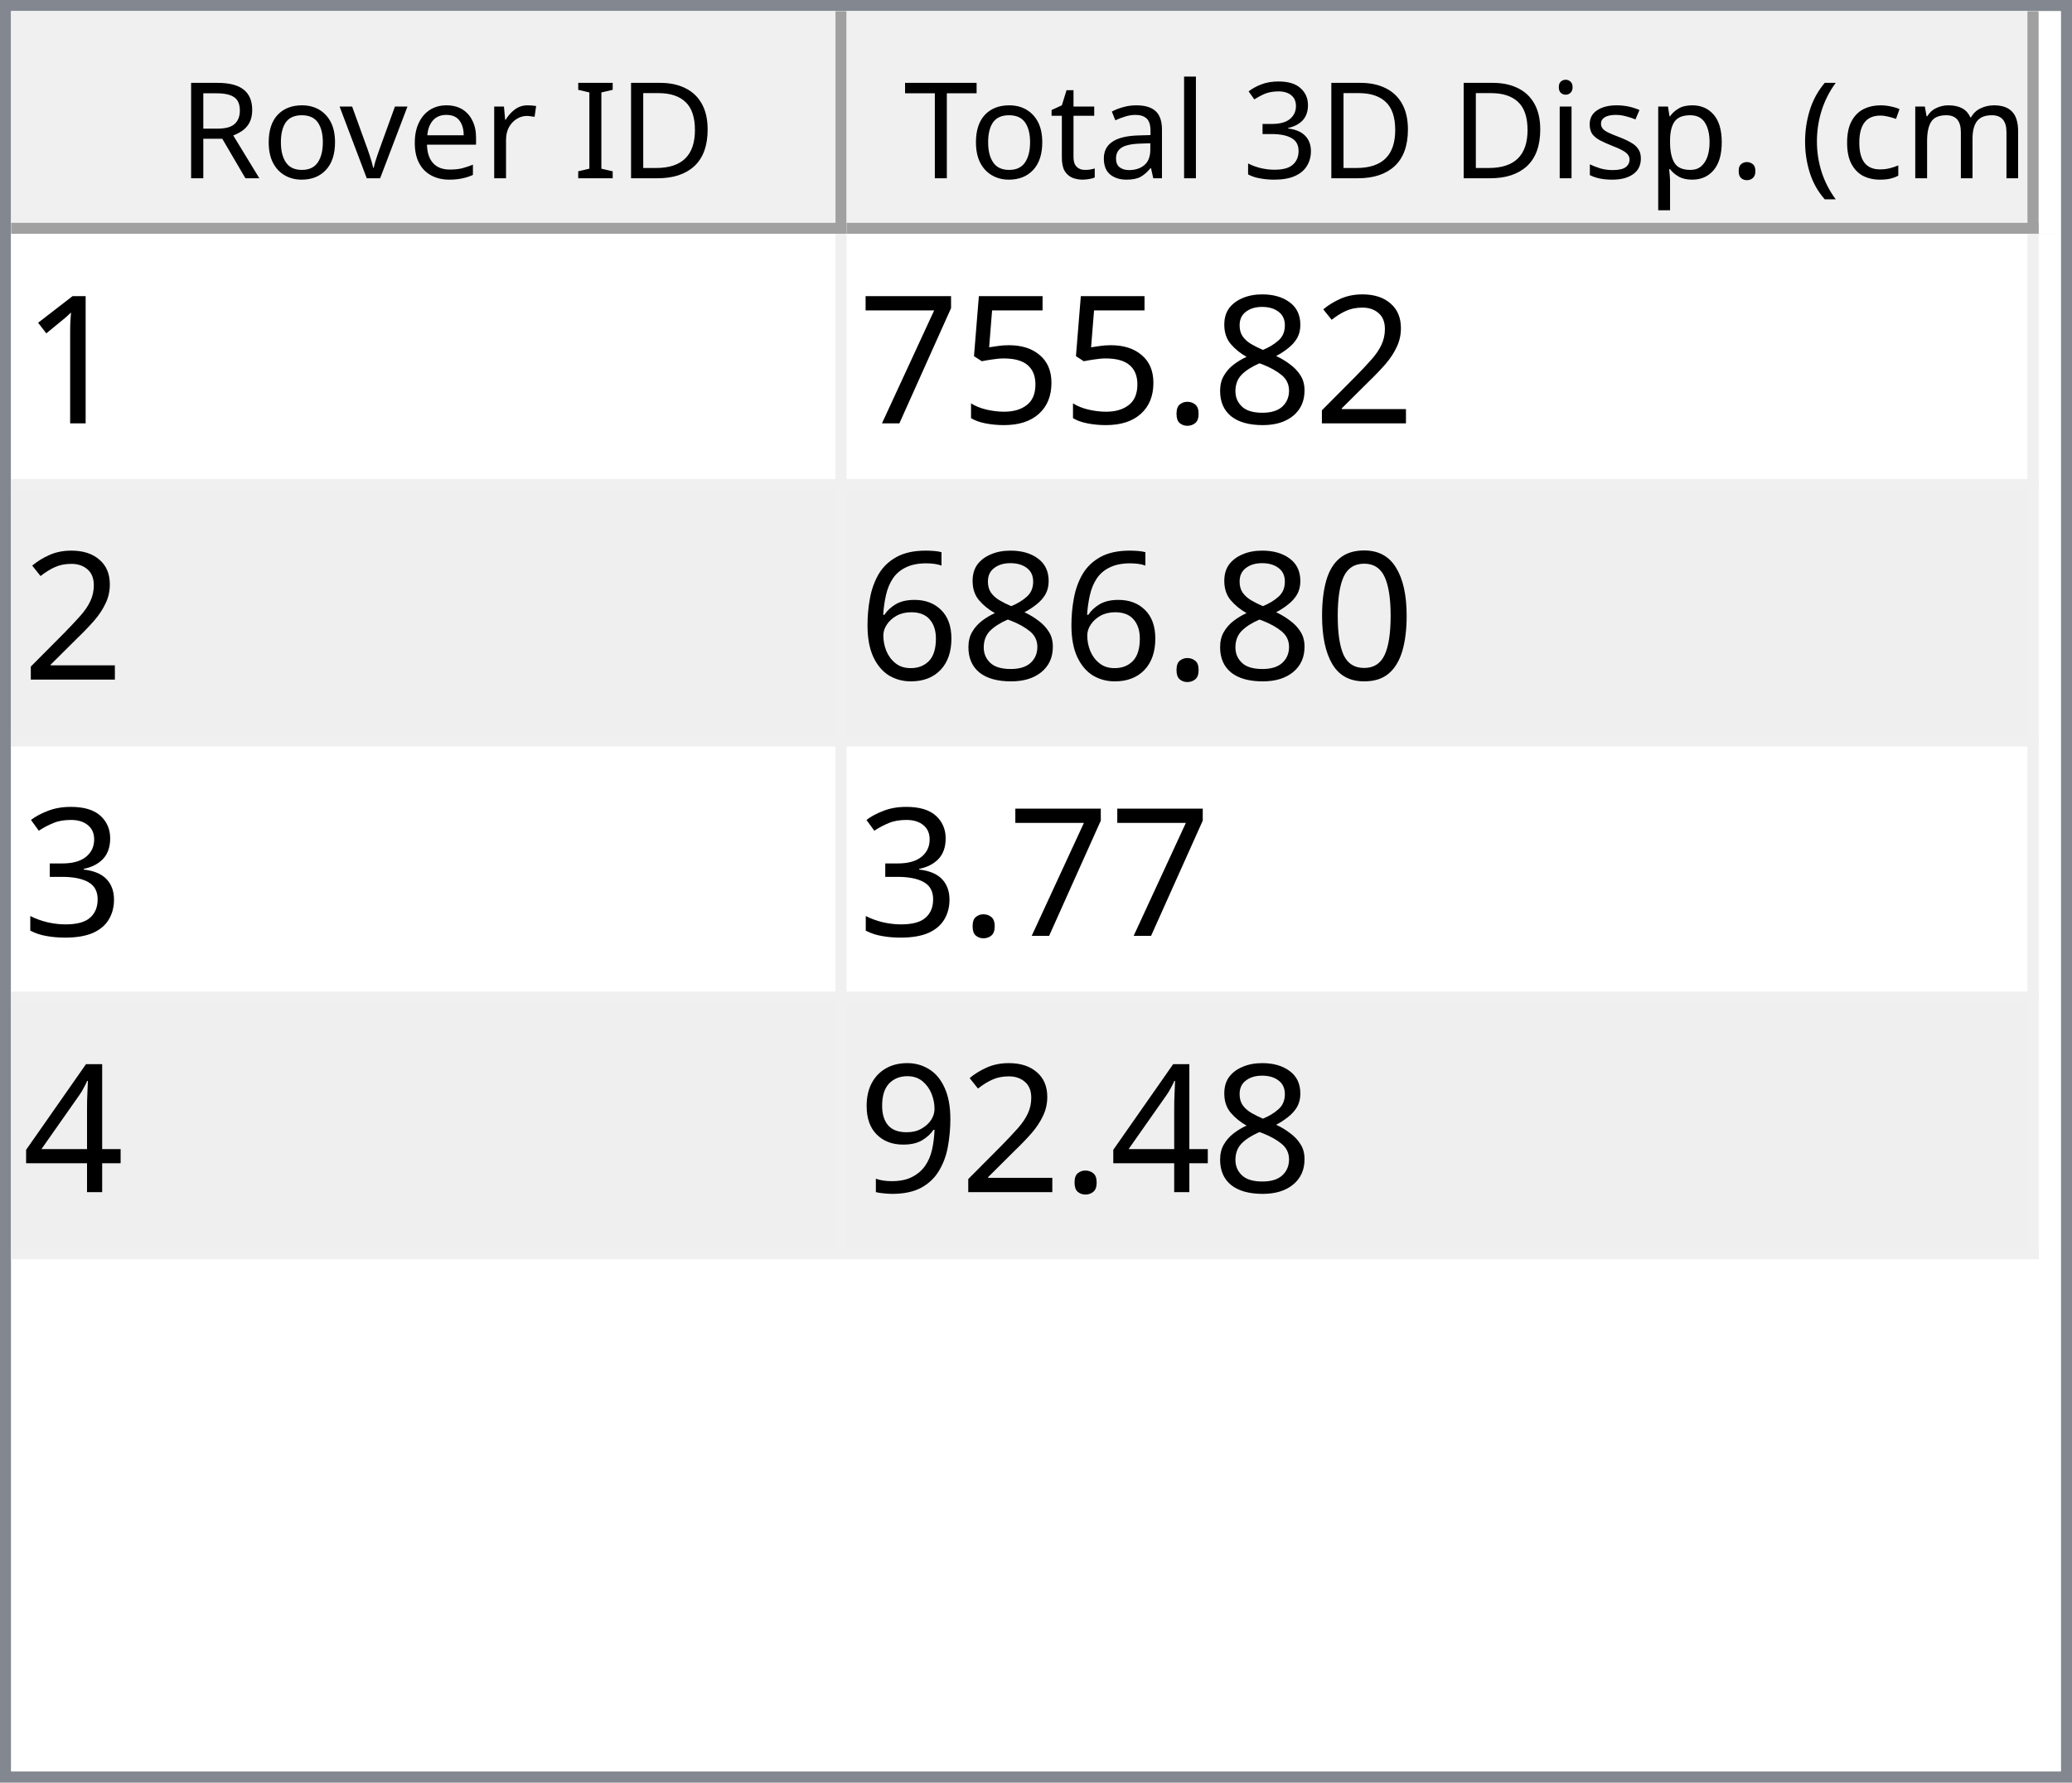
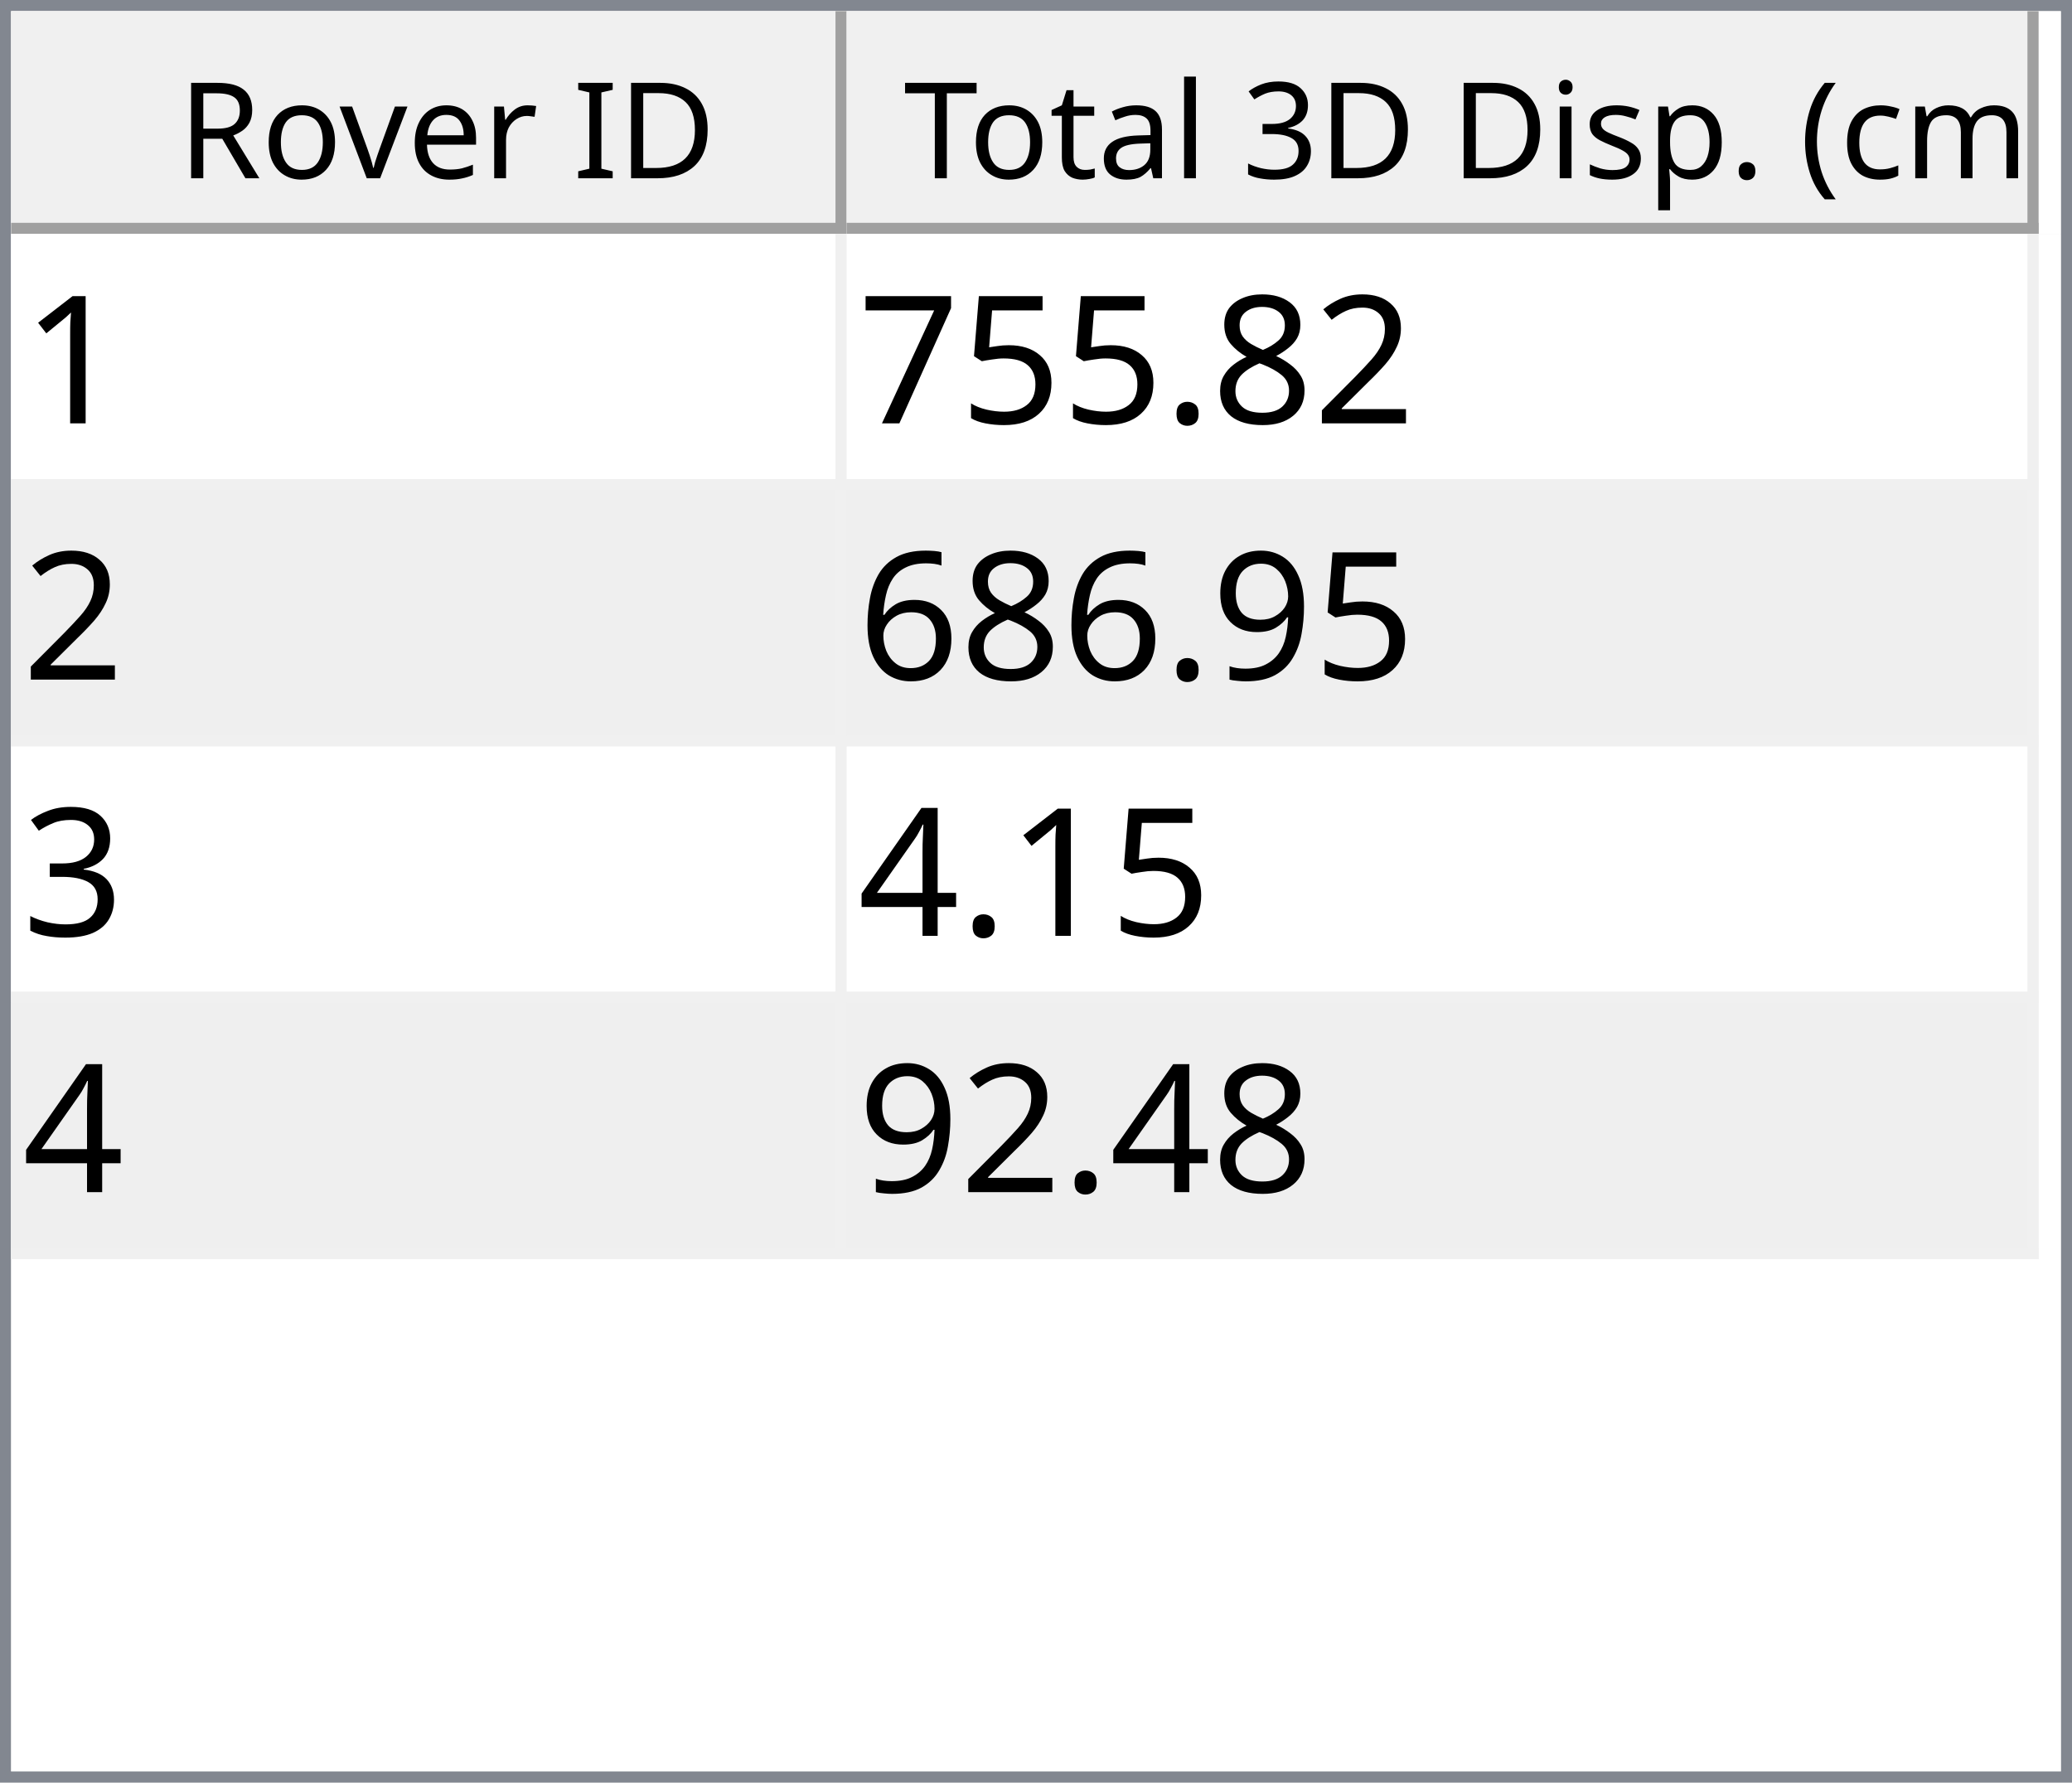
<svg xmlns="http://www.w3.org/2000/svg" style="fill-opacity:1; color-rendering:auto; color-interpolation:auto; text-rendering:auto; stroke:black; stroke-linecap:square; stroke-miterlimit:10; shape-rendering:auto; stroke-opacity:1; fill:black; stroke-dasharray:none; font-weight:normal; stroke-width:1; font-family:'Dialog'; font-style:normal; stroke-linejoin:miter; font-size:12px; stroke-dashoffset:0; image-rendering:auto;" width="186" height="160">
  <defs id="genericDefs" />
  <g>
    <defs id="defs1">
      <clipPath clipPathUnits="userSpaceOnUse" id="clipPath1">
        <path d="M0 0 L186 0 L186 160 L0 160 L0 0 Z" />
      </clipPath>
      <clipPath clipPathUnits="userSpaceOnUse" id="clipPath2">
        <path d="M0 0 L0 160 L186 160 L186 0 Z" />
      </clipPath>
      <clipPath clipPathUnits="userSpaceOnUse" id="clipPath3">
        <path d="M0 0 L0 20 L184 20 L184 0 Z" />
      </clipPath>
      <clipPath clipPathUnits="userSpaceOnUse" id="clipPath4">
        <path d="M0 0 L0 20 L75 20 L75 0 Z" />
      </clipPath>
      <clipPath clipPathUnits="userSpaceOnUse" id="clipPath5">
        <path d="M1 1 L1 19 L74 19 L74 1 Z" />
      </clipPath>
      <clipPath clipPathUnits="userSpaceOnUse" id="clipPath6">
        <path d="M0 0 L0 18 L73 18 L73 0 Z" />
      </clipPath>
      <clipPath clipPathUnits="userSpaceOnUse" id="clipPath7">
        <path d="M-0.5 -0.5 L-0.5 19.5 L74.5 19.5 L74.5 -0.5 Z" />
      </clipPath>
      <clipPath clipPathUnits="userSpaceOnUse" id="clipPath8">
        <path d="M0 0 L0 20 L107 20 L107 0 Z" />
      </clipPath>
      <clipPath clipPathUnits="userSpaceOnUse" id="clipPath9">
        <path d="M1 1 L1 19 L106 19 L106 1 Z" />
      </clipPath>
      <clipPath clipPathUnits="userSpaceOnUse" id="clipPath10">
        <path d="M0 0 L0 18 L105 18 L105 0 Z" />
      </clipPath>
      <clipPath clipPathUnits="userSpaceOnUse" id="clipPath11">
        <path d="M-0.5 -0.5 L-0.5 19.5 L106.5 19.5 L106.5 -0.5 Z" />
      </clipPath>
      <clipPath clipPathUnits="userSpaceOnUse" id="clipPath12">
        <path d="M0 0 L0 138 L184 138 L184 0 Z" />
      </clipPath>
      <clipPath clipPathUnits="userSpaceOnUse" id="clipPath13">
        <path d="M0 0 L0 92 L182 92 L182 0 Z" />
      </clipPath>
      <clipPath clipPathUnits="userSpaceOnUse" id="clipPath14">
        <path d="M-0.5 -0.5 L-0.5 91.5 L181.5 91.5 L181.5 -0.5 Z" />
      </clipPath>
      <clipPath clipPathUnits="userSpaceOnUse" id="clipPath15">
        <path d="M0 0 L0 22 L74 22 L74 0 Z" />
      </clipPath>
      <clipPath clipPathUnits="userSpaceOnUse" id="clipPath16">
        <path d="M0 0 L0 22 L106 22 L106 0 Z" />
      </clipPath>
      <font horiz-adv-x="64.551" id="font1">
        <font-face ascent="107.91" descent="25.098" units-per-em="100" style="font-style:normal; font-family:Segoe UI; font-weight:normal;" />
        <missing-glyph horiz-adv-x="64.551" d="M8.109 0 L8.109 68.266 L56.453 68.266 L56.453 0 L8.109 0 ZM15.328 7.234 L49.219 7.234 L49.219 61.031 L15.328 61.031 L15.328 7.234 Z" />
        <glyph unicode="D" horiz-adv-x="70.117" d="M9.188 0 L9.188 70.016 L28.516 70.016 Q65.531 70.016 65.531 35.891 Q65.531 19.672 55.25 9.836 Q44.969 0 27.734 0 L9.188 0 ZM17.391 62.594 L17.391 7.422 L27.828 7.422 Q41.609 7.422 49.273 14.797 Q56.938 22.172 56.938 35.688 Q56.938 62.594 28.328 62.594 L17.391 62.594 Z" />
        <glyph unicode="I" horiz-adv-x="26.611" d="M17.391 0 L9.188 0 L9.188 70.016 L17.391 70.016 L17.391 0 Z" />
        <glyph unicode=" " horiz-adv-x="27.393" d="" />
        <glyph unicode="r" horiz-adv-x="34.766" d="M34.188 41.891 Q32.078 43.5 28.125 43.5 Q23 43.5 19.555 38.672 Q16.109 33.844 16.109 25.484 L16.109 0 L8.109 0 L8.109 50 L16.109 50 L16.109 39.703 L16.312 39.703 Q18.016 44.969 21.531 47.922 Q25.047 50.875 29.391 50.875 Q32.516 50.875 34.188 50.203 L34.188 41.891 Z" />
        <glyph unicode="e" horiz-adv-x="52.295" d="M48.297 23 L12.984 23 Q13.188 14.656 17.484 10.109 Q21.781 5.562 29.297 5.562 Q37.75 5.562 44.828 11.141 L44.828 3.609 Q38.234 -1.172 27.391 -1.172 Q16.797 -1.172 10.742 5.641 Q4.688 12.453 4.688 24.812 Q4.688 36.469 11.305 43.82 Q17.922 51.172 27.734 51.172 Q37.547 51.172 42.922 44.828 Q48.297 38.484 48.297 27.203 L48.297 23 ZM40.094 29.781 Q40.047 36.719 36.75 40.578 Q33.453 44.438 27.594 44.438 Q21.922 44.438 17.969 40.383 Q14.016 36.328 13.094 29.781 L40.094 29.781 Z" />
        <glyph unicode="v" horiz-adv-x="47.9" d="M47.406 50 L27.484 0 L19.625 0 L0.688 50 L9.469 50 L22.172 13.672 Q23.578 9.672 23.922 6.688 L24.125 6.688 Q24.609 10.453 25.688 13.484 L38.969 50 L47.406 50 Z" />
        <glyph unicode="o" horiz-adv-x="58.594" d="M29 -1.172 Q17.922 -1.172 11.305 5.836 Q4.688 12.844 4.688 24.422 Q4.688 37.016 11.57 44.094 Q18.453 51.172 30.172 51.172 Q41.359 51.172 47.633 44.289 Q53.906 37.406 53.906 25.203 Q53.906 13.234 47.141 6.031 Q40.375 -1.172 29 -1.172 ZM29.594 44.438 Q21.875 44.438 17.383 39.188 Q12.891 33.938 12.891 24.703 Q12.891 15.828 17.43 10.695 Q21.969 5.562 29.594 5.562 Q37.359 5.562 41.531 10.594 Q45.703 15.625 45.703 24.906 Q45.703 34.281 41.531 39.359 Q37.359 44.438 29.594 44.438 Z" />
        <glyph unicode="R" horiz-adv-x="59.814" d="M59.375 0 L49.609 0 L37.891 19.625 Q36.281 22.359 34.766 24.289 Q33.25 26.219 31.664 27.438 Q30.078 28.656 28.25 29.219 Q26.422 29.781 24.125 29.781 L17.391 29.781 L17.391 0 L9.188 0 L9.188 70.016 L30.078 70.016 Q34.672 70.016 38.555 68.867 Q42.438 67.719 45.289 65.375 Q48.141 63.031 49.758 59.547 Q51.375 56.062 51.375 51.375 Q51.375 47.703 50.273 44.656 Q49.172 41.609 47.148 39.211 Q45.125 36.812 42.266 35.133 Q39.406 33.453 35.844 32.516 L35.844 32.328 Q37.594 31.547 38.891 30.547 Q40.188 29.547 41.359 28.18 Q42.531 26.812 43.68 25.078 Q44.828 23.344 46.234 21.047 L59.375 0 ZM17.391 62.594 L17.391 37.203 L28.516 37.203 Q31.594 37.203 34.203 38.133 Q36.812 39.062 38.719 40.797 Q40.625 42.531 41.703 45.047 Q42.781 47.562 42.781 50.688 Q42.781 56.297 39.141 59.445 Q35.5 62.594 28.609 62.594 L17.391 62.594 Z" />
        <glyph unicode=")" horiz-adv-x="30.176" d="M8.297 -15.922 L1.172 -15.922 Q16.406 2.344 16.406 26.812 Q16.406 51.469 1.078 70.016 L8.297 70.016 Q23.531 52.156 23.531 26.703 Q23.531 1.375 8.297 -15.922 Z" />
        <glyph unicode="m" horiz-adv-x="86.133" d="M79.109 0 L71.094 0 L71.094 28.719 Q71.094 37.016 68.531 40.727 Q65.969 44.438 59.906 44.438 Q54.781 44.438 51.195 39.75 Q47.609 35.062 47.609 28.516 L47.609 0 L39.594 0 L39.594 29.688 Q39.594 44.438 28.219 44.438 Q22.953 44.438 19.531 40.016 Q16.109 35.594 16.109 28.516 L16.109 0 L8.109 0 L8.109 50 L16.109 50 L16.109 42.094 L16.312 42.094 Q21.625 51.172 31.844 51.172 Q36.969 51.172 40.773 48.312 Q44.578 45.453 46 40.828 Q51.562 51.172 62.594 51.172 Q79.109 51.172 79.109 30.812 L79.109 0 Z" />
        <glyph unicode="c" horiz-adv-x="46.191" d="M42.188 2.297 Q36.422 -1.172 28.516 -1.172 Q17.828 -1.172 11.258 5.789 Q4.688 12.75 4.688 23.828 Q4.688 36.188 11.766 43.68 Q18.844 51.172 30.672 51.172 Q37.25 51.172 42.281 48.734 L42.281 40.531 Q36.719 44.438 30.375 44.438 Q22.703 44.438 17.797 38.945 Q12.891 33.453 12.891 24.516 Q12.891 15.719 17.508 10.641 Q22.125 5.562 29.891 5.562 Q36.422 5.562 42.188 9.906 L42.188 2.297 Z" />
        <glyph unicode="(" horiz-adv-x="30.176" d="M29.109 -15.922 L21.969 -15.922 Q6.844 1.375 6.844 26.703 Q6.844 52.156 21.969 70.016 L29.203 70.016 Q13.875 51.469 13.875 26.812 Q13.875 2.344 29.109 -15.922 Z" />
        <glyph unicode="." horiz-adv-x="21.68" d="M10.891 -1.078 Q8.641 -1.078 7.055 0.539 Q5.469 2.156 5.469 4.391 Q5.469 6.641 7.055 8.273 Q8.641 9.906 10.891 9.906 Q13.188 9.906 14.797 8.273 Q16.406 6.641 16.406 4.391 Q16.406 2.156 14.797 0.539 Q13.188 -1.078 10.891 -1.078 Z" />
        <glyph unicode="p" horiz-adv-x="58.789" d="M16.312 7.234 L16.109 7.234 L16.109 -23 L8.109 -23 L8.109 50 L16.109 50 L16.109 41.219 L16.312 41.219 Q22.219 51.172 33.594 51.172 Q43.266 51.172 48.688 44.461 Q54.109 37.75 54.109 26.469 Q54.109 13.922 48 6.375 Q41.891 -1.172 31.297 -1.172 Q21.578 -1.172 16.312 7.234 ZM16.109 27.391 L16.109 20.406 Q16.109 14.203 20.141 9.883 Q24.172 5.562 30.375 5.562 Q37.641 5.562 41.773 11.133 Q45.906 16.703 45.906 26.609 Q45.906 34.969 42.047 39.703 Q38.188 44.438 31.594 44.438 Q24.609 44.438 20.359 39.578 Q16.109 34.719 16.109 27.391 Z" />
        <glyph unicode="s" horiz-adv-x="42.432" d="M5.078 1.812 L5.078 10.406 Q11.625 5.562 19.484 5.562 Q30.031 5.562 30.031 12.594 Q30.031 14.594 29.125 15.992 Q28.219 17.391 26.68 18.461 Q25.141 19.531 23.07 20.383 Q21 21.234 18.609 22.172 Q15.281 23.484 12.766 24.828 Q10.25 26.172 8.57 27.859 Q6.891 29.547 6.031 31.695 Q5.172 33.844 5.172 36.719 Q5.172 40.234 6.789 42.945 Q8.406 45.656 11.086 47.484 Q13.766 49.312 17.211 50.242 Q20.656 51.172 24.312 51.172 Q30.812 51.172 35.938 48.922 L35.938 40.828 Q30.422 44.438 23.25 44.438 Q21 44.438 19.195 43.922 Q17.391 43.406 16.094 42.477 Q14.797 41.547 14.086 40.258 Q13.375 38.969 13.375 37.406 Q13.375 35.453 14.086 34.133 Q14.797 32.812 16.164 31.789 Q17.531 30.766 19.484 29.938 Q21.438 29.109 23.922 28.125 Q27.25 26.859 29.883 25.516 Q32.516 24.172 34.375 22.484 Q36.234 20.797 37.234 18.602 Q38.234 16.406 38.234 13.375 Q38.234 9.672 36.602 6.938 Q34.969 4.203 32.234 2.398 Q29.5 0.594 25.93 -0.289 Q22.359 -1.172 18.453 -1.172 Q10.75 -1.172 5.078 1.812 Z" />
        <glyph unicode="i" horiz-adv-x="24.219" d="M12.203 62.703 Q10.062 62.703 8.547 64.164 Q7.031 65.625 7.031 67.875 Q7.031 70.125 8.547 71.609 Q10.062 73.094 12.203 73.094 Q14.406 73.094 15.945 71.609 Q17.484 70.125 17.484 67.875 Q17.484 65.719 15.945 64.211 Q14.406 62.703 12.203 62.703 ZM16.109 0 L8.109 0 L8.109 50 L16.109 50 L16.109 0 Z" />
        <glyph unicode="3" horiz-adv-x="53.906" d="M46.531 19.828 Q46.531 15.094 44.75 11.211 Q42.969 7.328 39.719 4.57 Q36.469 1.812 31.93 0.297 Q27.391 -1.219 21.922 -1.219 Q11.922 -1.219 6 2.594 L6 11.188 Q13.094 5.609 22.219 5.609 Q25.875 5.609 28.828 6.539 Q31.781 7.469 33.906 9.227 Q36.031 10.984 37.18 13.477 Q38.328 15.969 38.328 19.094 Q38.328 32.812 18.797 32.812 L12.984 32.812 L12.984 39.594 L18.5 39.594 Q35.797 39.594 35.797 52.484 Q35.797 64.406 22.609 64.406 Q15.188 64.406 8.688 59.422 L8.688 67.188 Q15.375 71.188 24.609 71.188 Q29 71.188 32.57 69.969 Q36.141 68.75 38.68 66.555 Q41.219 64.359 42.609 61.281 Q44 58.203 44 54.5 Q44 40.672 30.031 36.719 L30.031 36.531 Q33.594 36.141 36.625 34.797 Q39.656 33.453 41.852 31.305 Q44.047 29.156 45.289 26.25 Q46.531 23.344 46.531 19.828 Z" />
        <glyph unicode="l" horiz-adv-x="24.219" d="M16.109 0 L8.109 0 L8.109 74.031 L16.109 74.031 L16.109 0 Z" />
        <glyph unicode="a" horiz-adv-x="50.879" d="M43.891 0 L35.891 0 L35.891 7.812 L35.688 7.812 Q30.469 -1.172 20.312 -1.172 Q12.844 -1.172 8.617 2.781 Q4.391 6.734 4.391 13.281 Q4.391 27.297 20.906 29.594 L35.891 31.688 Q35.891 44.438 25.594 44.438 Q16.547 44.438 9.281 38.281 L9.281 46.484 Q16.656 51.172 26.266 51.172 Q43.891 51.172 43.891 32.516 L43.891 0 ZM35.891 25.297 L23.828 23.641 Q18.266 22.859 15.43 20.875 Q12.594 18.891 12.594 13.875 Q12.594 10.203 15.211 7.883 Q17.828 5.562 22.172 5.562 Q28.125 5.562 32.008 9.742 Q35.891 13.922 35.891 20.312 L35.891 25.297 Z" />
        <glyph unicode="t" horiz-adv-x="33.887" d="M31.297 0.484 Q28.469 -1.078 23.828 -1.078 Q10.688 -1.078 10.688 13.578 L10.688 43.172 L2.094 43.172 L2.094 50 L10.688 50 L10.688 62.203 L18.703 64.797 L18.703 50 L31.297 50 L31.297 43.172 L18.703 43.172 L18.703 14.984 Q18.703 9.969 20.414 7.82 Q22.125 5.672 26.078 5.672 Q29.109 5.672 31.297 7.328 L31.297 0.484 Z" />
        <glyph unicode="T" horiz-adv-x="52.393" d="M50.594 62.594 L30.375 62.594 L30.375 0 L22.172 0 L22.172 62.594 L2 62.594 L2 70.016 L50.594 70.016 L50.594 62.594 Z" />
      </font>
      <font horiz-adv-x="75.0" id="font2">
        <font-face ascent="100.537" descent="21.973" units-per-em="100" style="font-style:normal; font-family:sans-serif; font-weight:normal;" />
        <missing-glyph horiz-adv-x="75.0" d="M12.5 0 L12.5 62.5 L62.5 62.5 L62.5 0 L12.5 0 ZM14.062 1.562 L60.938 1.562 L60.938 60.938 L14.062 60.938 L14.062 1.562 Z" />
        <glyph unicode="1" horiz-adv-x="55.615" d="M37.25 0 L28.469 0 L28.469 56 Q25.297 52.984 20.141 49.953 Q14.984 46.922 10.891 45.406 L10.891 53.906 Q18.266 57.375 23.781 62.305 Q29.297 67.234 31.594 71.875 L37.25 71.875 L37.25 0 Z" />
        <glyph unicode="2" horiz-adv-x="55.615" d="M50.344 8.453 L50.344 0 L3.031 0 Q2.938 3.172 4.047 6.109 Q5.859 10.938 9.836 15.625 Q13.812 20.312 21.344 26.469 Q33.016 36.031 37.117 41.625 Q41.219 47.219 41.219 52.203 Q41.219 57.422 37.477 61.008 Q33.734 64.594 27.734 64.594 Q21.391 64.594 17.578 60.789 Q13.766 56.984 13.719 50.25 L4.688 51.172 Q5.609 61.281 11.664 66.578 Q17.719 71.875 27.938 71.875 Q38.234 71.875 44.242 66.164 Q50.25 60.453 50.25 52 Q50.25 47.703 48.492 43.555 Q46.734 39.406 42.656 34.812 Q38.578 30.219 29.109 22.219 Q21.188 15.578 18.945 13.211 Q16.703 10.844 15.234 8.453 L50.344 8.453 Z" />
        <glyph unicode="8" horiz-adv-x="55.615" d="M17.672 38.812 Q12.203 40.828 9.57 44.539 Q6.938 48.25 6.938 53.422 Q6.938 61.234 12.555 66.555 Q18.172 71.875 27.484 71.875 Q36.859 71.875 42.578 66.43 Q48.297 60.984 48.297 53.172 Q48.297 48.188 45.68 44.508 Q43.062 40.828 37.75 38.812 Q44.344 36.672 47.781 31.883 Q51.219 27.094 51.219 20.453 Q51.219 11.281 44.727 5.031 Q38.234 -1.219 27.641 -1.219 Q17.047 -1.219 10.547 5.055 Q4.047 11.328 4.047 20.703 Q4.047 27.688 7.594 32.398 Q11.141 37.109 17.672 38.812 ZM15.922 53.719 Q15.922 48.641 19.195 45.414 Q22.469 42.188 27.688 42.188 Q32.766 42.188 36.016 45.383 Q39.266 48.578 39.266 53.219 Q39.266 58.062 35.914 61.359 Q32.562 64.656 27.594 64.656 Q22.562 64.656 19.242 61.43 Q15.922 58.203 15.922 53.719 ZM13.094 20.656 Q13.094 16.891 14.875 13.375 Q16.656 9.859 20.172 7.93 Q23.688 6 27.734 6 Q34.031 6 38.133 10.055 Q42.234 14.109 42.234 20.359 Q42.234 26.703 38.016 30.859 Q33.797 35.016 27.438 35.016 Q21.234 35.016 17.164 30.914 Q13.094 26.812 13.094 20.656 Z" />
        <glyph unicode="." horiz-adv-x="27.783" d="M9.078 0 L9.078 10.016 L19.094 10.016 L19.094 0 L9.078 0 Z" />
        <glyph unicode="5" horiz-adv-x="55.615" d="M4.156 18.75 L13.375 19.531 Q14.406 12.797 18.141 9.398 Q21.875 6 27.156 6 Q33.5 6 37.891 10.789 Q42.281 15.578 42.281 23.484 Q42.281 31 38.062 35.352 Q33.844 39.703 27 39.703 Q22.75 39.703 19.336 37.773 Q15.922 35.844 13.969 32.766 L5.719 33.844 L12.641 70.609 L48.25 70.609 L48.25 62.203 L19.672 62.203 L15.828 42.969 Q22.266 47.469 29.344 47.469 Q38.719 47.469 45.164 40.969 Q51.609 34.469 51.609 24.266 Q51.609 14.547 45.953 7.469 Q39.062 -1.219 27.156 -1.219 Q17.391 -1.219 11.211 4.25 Q5.031 9.719 4.156 18.75 Z" />
        <glyph unicode="7" horiz-adv-x="55.615" d="M4.734 62.203 L4.734 70.656 L51.078 70.656 L51.078 63.812 Q44.234 56.547 37.523 44.484 Q30.812 32.422 27.156 19.672 Q24.516 10.688 23.781 0 L14.75 0 Q14.891 8.453 18.062 20.414 Q21.234 32.375 27.172 43.484 Q33.109 54.594 39.797 62.203 L4.734 62.203 Z" />
-         <glyph unicode="0" horiz-adv-x="55.615" d="M4.156 35.297 Q4.156 48 6.766 55.742 Q9.375 63.484 14.523 67.68 Q19.672 71.875 27.484 71.875 Q33.25 71.875 37.594 69.555 Q41.938 67.234 44.773 62.867 Q47.609 58.5 49.219 52.227 Q50.828 45.953 50.828 35.297 Q50.828 22.703 48.242 14.969 Q45.656 7.234 40.508 3.008 Q35.359 -1.219 27.484 -1.219 Q17.141 -1.219 11.234 6.203 Q4.156 15.141 4.156 35.297 ZM13.188 35.297 Q13.188 17.672 17.312 11.836 Q21.438 6 27.484 6 Q33.547 6 37.672 11.859 Q41.797 17.719 41.797 35.297 Q41.797 52.984 37.672 58.789 Q33.547 64.594 27.391 64.594 Q21.344 64.594 17.719 59.469 Q13.188 52.938 13.188 35.297 Z" />
+         <glyph unicode="9" horiz-adv-x="55.615" d="M5.469 16.547 L13.922 17.328 Q14.984 11.375 18.016 8.688 Q21.047 6 25.781 6 Q29.828 6 32.883 7.859 Q35.938 9.719 37.891 12.82 Q39.844 15.922 41.164 21.195 Q42.484 26.469 42.484 31.938 Q42.484 32.516 42.438 33.688 Q39.797 29.5 35.234 26.883 Q30.672 24.266 25.344 24.266 Q16.453 24.266 10.305 30.711 Q4.156 37.156 4.156 47.703 Q4.156 58.594 10.578 65.234 Q17 71.875 26.656 71.875 Q33.641 71.875 39.43 68.117 Q45.219 64.359 48.219 57.398 Q51.219 50.438 51.219 37.25 Q51.219 23.531 48.242 15.406 Q45.266 7.281 39.383 3.031 Q33.5 -1.219 25.594 -1.219 Q17.188 -1.219 11.867 3.445 Q6.547 8.109 5.469 16.547 ZM41.453 48.141 Q41.453 55.719 37.43 60.156 Q33.406 64.594 27.734 64.594 Q21.875 64.594 17.531 59.812 Q13.188 55.031 13.188 47.406 Q13.188 40.578 17.312 36.305 Q21.438 32.031 27.484 32.031 Q33.594 32.031 37.523 36.305 Q41.453 40.578 41.453 48.141 Z" />
        <glyph unicode="6" horiz-adv-x="55.615" d="M49.75 54.047 L41.016 53.375 Q39.844 58.547 37.703 60.891 Q34.125 64.656 28.906 64.656 Q24.703 64.656 21.531 62.312 Q17.391 59.281 14.992 53.469 Q12.594 47.656 12.5 36.922 Q15.672 41.75 20.266 44.094 Q24.859 46.438 29.891 46.438 Q38.672 46.438 44.852 39.969 Q51.031 33.5 51.031 23.25 Q51.031 16.5 48.125 10.719 Q45.219 4.938 40.141 1.859 Q35.062 -1.219 28.609 -1.219 Q17.625 -1.219 10.695 6.859 Q3.766 14.938 3.766 33.5 Q3.766 54.25 11.422 63.672 Q18.109 71.875 29.438 71.875 Q37.891 71.875 43.289 67.141 Q48.688 62.406 49.75 54.047 ZM13.875 23.188 Q13.875 18.656 15.797 14.508 Q17.719 10.359 21.188 8.18 Q24.656 6 28.469 6 Q34.031 6 38.039 10.492 Q42.047 14.984 42.047 22.703 Q42.047 30.125 38.086 34.398 Q34.125 38.672 28.125 38.672 Q22.172 38.672 18.023 34.398 Q13.875 30.125 13.875 23.188 Z" />
        <glyph unicode="3" horiz-adv-x="55.615" d="M4.203 18.891 L12.984 20.062 Q14.5 12.594 18.141 9.297 Q21.781 6 27 6 Q33.203 6 37.477 10.297 Q41.75 14.594 41.75 20.953 Q41.75 27 37.797 30.93 Q33.844 34.859 27.734 34.859 Q25.25 34.859 21.531 33.891 L22.516 41.609 Q23.391 41.5 23.922 41.5 Q29.547 41.5 34.039 44.43 Q38.531 47.359 38.531 53.469 Q38.531 58.297 35.258 61.477 Q31.984 64.656 26.812 64.656 Q21.688 64.656 18.266 61.43 Q14.844 58.203 13.875 51.766 L5.078 53.328 Q6.688 62.156 12.398 67.016 Q18.109 71.875 26.609 71.875 Q32.469 71.875 37.398 69.359 Q42.328 66.844 44.945 62.5 Q47.562 58.156 47.562 53.266 Q47.562 48.641 45.07 44.828 Q42.578 41.016 37.703 38.766 Q44.047 37.312 47.562 32.695 Q51.078 28.078 51.078 21.141 Q51.078 11.766 44.242 5.25 Q37.406 -1.266 26.953 -1.266 Q17.531 -1.266 11.305 4.352 Q5.078 9.969 4.203 18.891 Z" />
        <glyph unicode="4" horiz-adv-x="55.615" d="M32.328 0 L32.328 17.141 L1.266 17.141 L1.266 25.203 L33.938 71.578 L41.109 71.578 L41.109 25.203 L50.781 25.203 L50.781 17.141 L41.109 17.141 L41.109 0 L32.328 0 ZM32.328 25.203 L32.328 57.469 L9.906 25.203 L32.328 25.203 Z" />
-         <glyph unicode="9" horiz-adv-x="55.615" d="M5.469 16.547 L13.922 17.328 Q14.984 11.375 18.016 8.688 Q21.047 6 25.781 6 Q29.828 6 32.883 7.859 Q35.938 9.719 37.891 12.82 Q39.844 15.922 41.164 21.195 Q42.484 26.469 42.484 31.938 Q42.484 32.516 42.438 33.688 Q39.797 29.5 35.234 26.883 Q30.672 24.266 25.344 24.266 Q16.453 24.266 10.305 30.711 Q4.156 37.156 4.156 47.703 Q4.156 58.594 10.578 65.234 Q17 71.875 26.656 71.875 Q33.641 71.875 39.43 68.117 Q45.219 64.359 48.219 57.398 Q51.219 50.438 51.219 37.25 Q51.219 23.531 48.242 15.406 Q45.266 7.281 39.383 3.031 Q33.5 -1.219 25.594 -1.219 Q17.188 -1.219 11.867 3.445 Q6.547 8.109 5.469 16.547 ZM41.453 48.141 Q41.453 55.719 37.43 60.156 Q33.406 64.594 27.734 64.594 Q21.875 64.594 17.531 59.812 Q13.188 55.031 13.188 47.406 Q13.188 40.578 17.312 36.305 Q21.438 32.031 27.484 32.031 Q33.594 32.031 37.523 36.305 Q41.453 40.578 41.453 48.141 Z" />
      </font>
    </defs>
    <g style="fill:white; stroke:white;">
      <rect x="0" y="0" width="186" style="clip-path:url(#clipPath1); stroke:none;" height="160" />
    </g>
    <g style="fill:white; text-rendering:optimizeSpeed; color-rendering:optimizeSpeed; image-rendering:optimizeSpeed; shape-rendering:crispEdges; stroke:white; color-interpolation:sRGB;">
      <rect x="0" width="186" height="160" y="0" style="stroke:none;" />
      <path style="stroke:none;" d="M0 160 L186 160 L186 0 L0 0 Z" />
    </g>
    <g style="fill:rgb(240,240,240); font-family:'Segoe UI'; stroke:rgb(240,240,240);">
      <rect x="0" y="0" width="186" style="clip-path:url(#clipPath2); stroke:none;" height="160" />
    </g>
    <g style="fill:rgb(130,135,144); font-family:'Segoe UI'; stroke:rgb(130,135,144);">
      <path d="M0 0 L186 0 L186 160 L0 160 L0 0 ZM1 1 L185 1 L185 159 L1 159 L1 1 Z" style="fill-rule:evenodd; clip-path:url(#clipPath2); stroke:none;" />
    </g>
    <g style="fill:white; font-family:'Segoe UI'; stroke:white;" transform="translate(1,1)">
      <rect x="0" y="0" width="184" style="clip-path:url(#clipPath3); stroke:none;" height="20" />
    </g>
    <g style="fill:rgb(240,240,240); font-family:'Segoe UI'; stroke:rgb(240,240,240);" transform="translate(1,1)">
      <rect x="0" y="0" width="75" style="clip-path:url(#clipPath4); stroke:none;" height="20" />
    </g>
    <g style="font-family:'Segoe UI';" transform="translate(2,2)">
      <text x="14" xml:space="preserve" y="14" style="clip-path:url(#clipPath6); stroke:none;">Rover ID</text>
    </g>
    <g style="fill:rgb(160,160,160); font-family:'Segoe UI'; stroke:rgb(160,160,160); stroke-linejoin:bevel;" transform="translate(1.5,1.5)">
      <line x1="74" x2="74" y1="0" style="fill:none; clip-path:url(#clipPath7);" y2="19" />
    </g>
    <g style="fill:rgb(160,160,160); font-family:'Segoe UI'; stroke:rgb(160,160,160); stroke-linejoin:bevel;" transform="matrix(1,0,0,1,1,1) translate(0.5,0.5)">
      <line x1="0" x2="74" y1="19" style="fill:none; clip-path:url(#clipPath7);" y2="19" />
    </g>
    <g style="fill:rgb(240,240,240); font-family:'Segoe UI'; stroke:rgb(240,240,240);" transform="translate(76,1)">
      <rect x="0" y="0" width="107" style="clip-path:url(#clipPath8); stroke:none;" height="20" />
    </g>
    <g style="font-family:'Segoe UI';" transform="translate(77,2)">
      <text x="1" xml:space="preserve" y="14" style="clip-path:url(#clipPath10); stroke:none;"> Total 3D Disp. (cm)</text>
    </g>
    <g style="fill:rgb(160,160,160); font-family:'Segoe UI'; stroke:rgb(160,160,160); stroke-linejoin:bevel;" transform="translate(76.5,1.5)">
      <line x1="106" x2="106" y1="0" style="fill:none; clip-path:url(#clipPath11);" y2="19" />
    </g>
    <g style="fill:rgb(160,160,160); font-family:'Segoe UI'; stroke:rgb(160,160,160); stroke-linejoin:bevel;" transform="matrix(1,0,0,1,76,1) translate(0.5,0.5)">
      <line x1="0" x2="106" y1="19" style="fill:none; clip-path:url(#clipPath11);" y2="19" />
    </g>
    <g style="fill:white; font-family:'Segoe UI'; stroke:white;" transform="translate(1,21)">
      <rect x="0" y="0" width="184" style="clip-path:url(#clipPath12); stroke:none;" height="138" />
    </g>
    <g style="fill:rgb(240,240,240); font-size:16px; font-family:sans-serif; stroke:rgb(240,240,240);" transform="translate(1,21)">
      <rect x="0" y="0" width="182" style="clip-path:url(#clipPath13); stroke:none;" height="92" />
      <line transform="translate(0.5,0.5)" x1="0" x2="181" y1="22" style="clip-path:url(#clipPath14); fill:none; stroke-linejoin:bevel;" y2="22" />
    </g>
    <g transform="matrix(1,0,0,1,1,21) translate(0.5,0.5)" style="fill:rgb(240,240,240); font-size:16px; font-family:sans-serif; stroke:rgb(240,240,240); stroke-linejoin:bevel;">
      <line x1="0" x2="181" y1="45" style="fill:none; clip-path:url(#clipPath14);" y2="45" />
    </g>
    <g transform="matrix(1,0,0,1,1,21) translate(0.5,0.5)" style="fill:rgb(240,240,240); font-size:16px; font-family:sans-serif; stroke:rgb(240,240,240); stroke-linejoin:bevel;">
      <line x1="0" x2="181" y1="68" style="fill:none; clip-path:url(#clipPath14);" y2="68" />
    </g>
    <g transform="matrix(1,0,0,1,1,21) translate(0.5,0.5)" style="fill:rgb(240,240,240); font-size:16px; font-family:sans-serif; stroke:rgb(240,240,240); stroke-linejoin:bevel;">
      <line x1="0" x2="181" y1="91" style="fill:none; clip-path:url(#clipPath14);" y2="91" />
    </g>
    <g transform="matrix(1,0,0,1,1,21) translate(0.5,0.5)" style="fill:rgb(240,240,240); font-size:16px; font-family:sans-serif; stroke:rgb(240,240,240); stroke-linejoin:bevel;">
      <line x1="74" x2="74" y1="0" style="fill:none; clip-path:url(#clipPath14);" y2="91" />
    </g>
    <g transform="matrix(1,0,0,1,1,21) translate(0.5,0.5)" style="fill:rgb(240,240,240); font-size:16px; font-family:sans-serif; stroke:rgb(240,240,240); stroke-linejoin:bevel;">
      <line x1="181" x2="181" y1="0" style="fill:none; clip-path:url(#clipPath14);" y2="91" />
    </g>
    <g style="fill:white; font-size:16px; font-family:sans-serif; stroke:white;" transform="matrix(1,0,0,1,1,21)">
      <rect x="0" y="0" width="74" style="clip-path:url(#clipPath15); stroke:none;" height="22" />
      <text x="1" y="17" style="fill:black; clip-path:url(#clipPath15); stroke:none;" xml:space="preserve">1</text>
    </g>
    <g style="fill:white; font-size:16px; font-family:sans-serif; stroke:white;" transform="matrix(1,0,0,1,1,21) translate(75,0)">
      <rect x="0" y="0" width="106" style="clip-path:url(#clipPath16); stroke:none;" height="22" />
      <text x="1" y="17" style="fill:black; clip-path:url(#clipPath16); stroke:none;" xml:space="preserve">755.82</text>
    </g>
    <g style="fill:rgb(239,239,239); font-size:16px; font-family:sans-serif; stroke:rgb(239,239,239);" transform="matrix(1,0,0,1,1,21) translate(0,23)">
      <rect x="0" y="0" width="74" style="clip-path:url(#clipPath15); stroke:none;" height="22" />
      <text x="1" y="17" style="fill:black; clip-path:url(#clipPath15); stroke:none;" xml:space="preserve">2</text>
    </g>
    <g style="fill:rgb(239,239,239); font-size:16px; font-family:sans-serif; stroke:rgb(239,239,239);" transform="matrix(1,0,0,1,1,21) translate(75,23)">
      <rect x="0" y="0" width="106" style="clip-path:url(#clipPath16); stroke:none;" height="22" />
-       <text x="1" y="17" style="fill:black; clip-path:url(#clipPath16); stroke:none;" xml:space="preserve">686.80</text>
+       <text x="1" y="17" style="fill:black; clip-path:url(#clipPath16); stroke:none;" xml:space="preserve">686.95</text>
    </g>
    <g style="fill:white; font-size:16px; font-family:sans-serif; stroke:white;" transform="matrix(1,0,0,1,1,21) translate(0,46)">
      <rect x="0" y="0" width="74" style="clip-path:url(#clipPath15); stroke:none;" height="22" />
      <text x="1" y="17" style="fill:black; clip-path:url(#clipPath15); stroke:none;" xml:space="preserve">3</text>
    </g>
    <g style="fill:white; font-size:16px; font-family:sans-serif; stroke:white;" transform="matrix(1,0,0,1,1,21) translate(75,46)">
      <rect x="0" y="0" width="106" style="clip-path:url(#clipPath16); stroke:none;" height="22" />
-       <text x="1" y="17" style="fill:black; clip-path:url(#clipPath16); stroke:none;" xml:space="preserve">3.77</text>
+       <text x="1" y="17" style="fill:black; clip-path:url(#clipPath16); stroke:none;" xml:space="preserve">4.15</text>
    </g>
    <g style="fill:rgb(239,239,239); font-size:16px; font-family:sans-serif; stroke:rgb(239,239,239);" transform="matrix(1,0,0,1,1,21) translate(0,69)">
      <rect x="0" y="0" width="74" style="clip-path:url(#clipPath15); stroke:none;" height="22" />
      <text x="1" y="17" style="fill:black; clip-path:url(#clipPath15); stroke:none;" xml:space="preserve">4</text>
    </g>
    <g style="fill:rgb(239,239,239); font-size:16px; font-family:sans-serif; stroke:rgb(239,239,239);" transform="matrix(1,0,0,1,1,21) translate(75,69)">
      <rect x="0" y="0" width="106" style="clip-path:url(#clipPath16); stroke:none;" height="22" />
      <text x="1" y="17" style="fill:black; clip-path:url(#clipPath16); stroke:none;" xml:space="preserve">92.48</text>
    </g>
  </g>
</svg>
